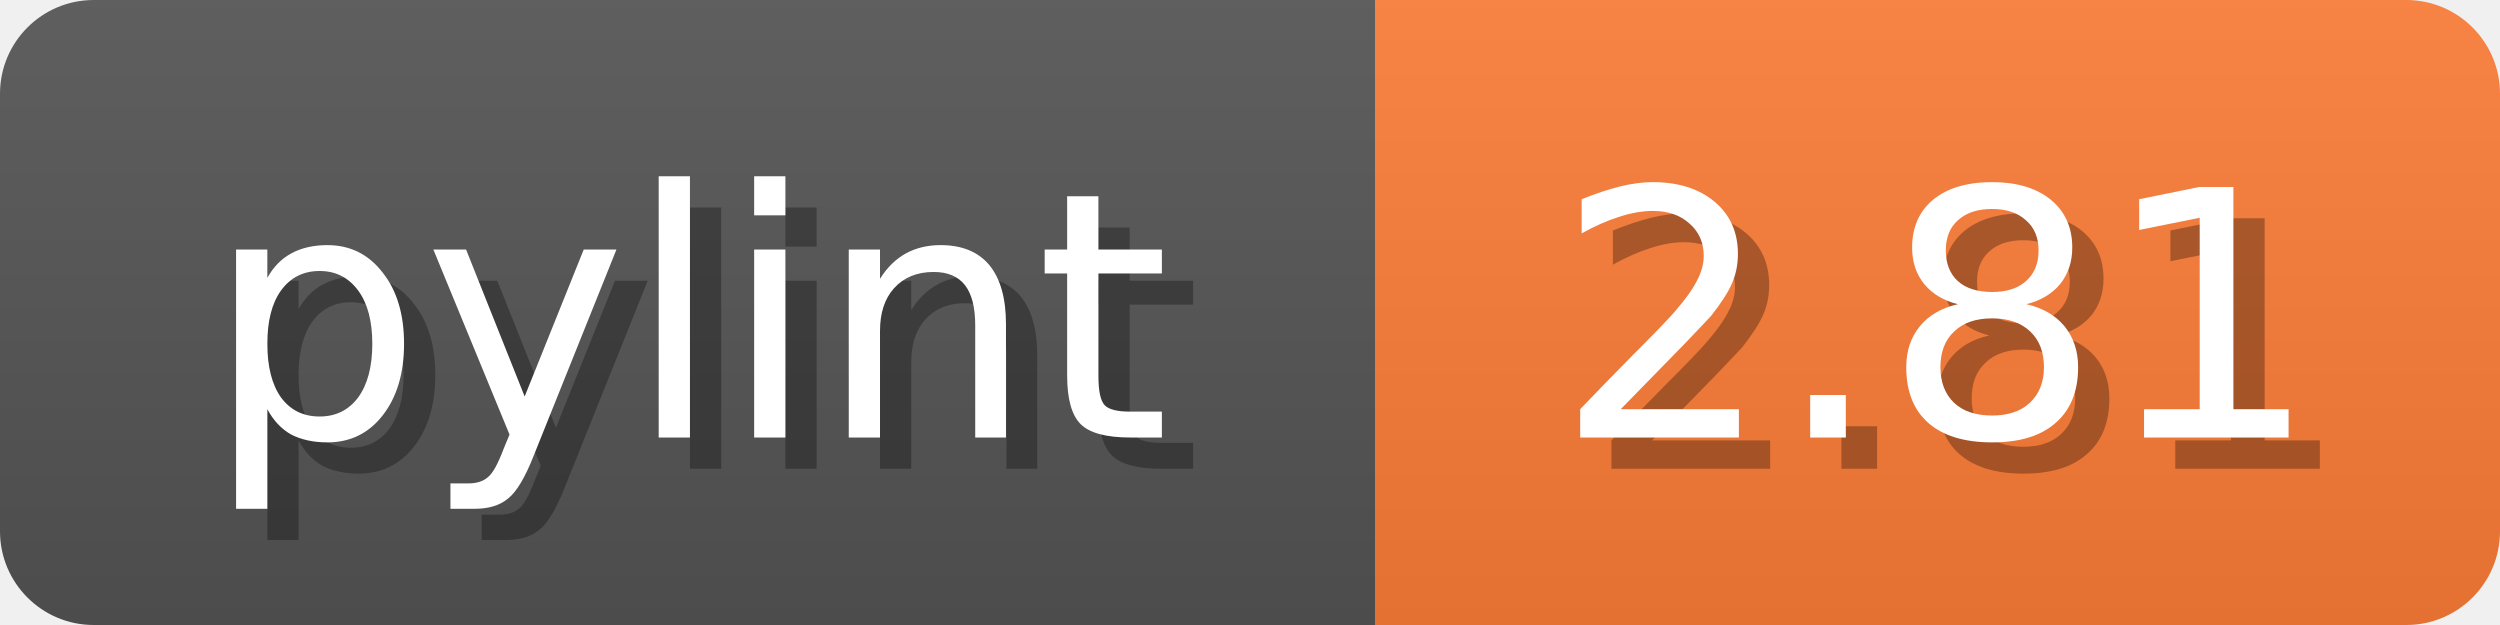
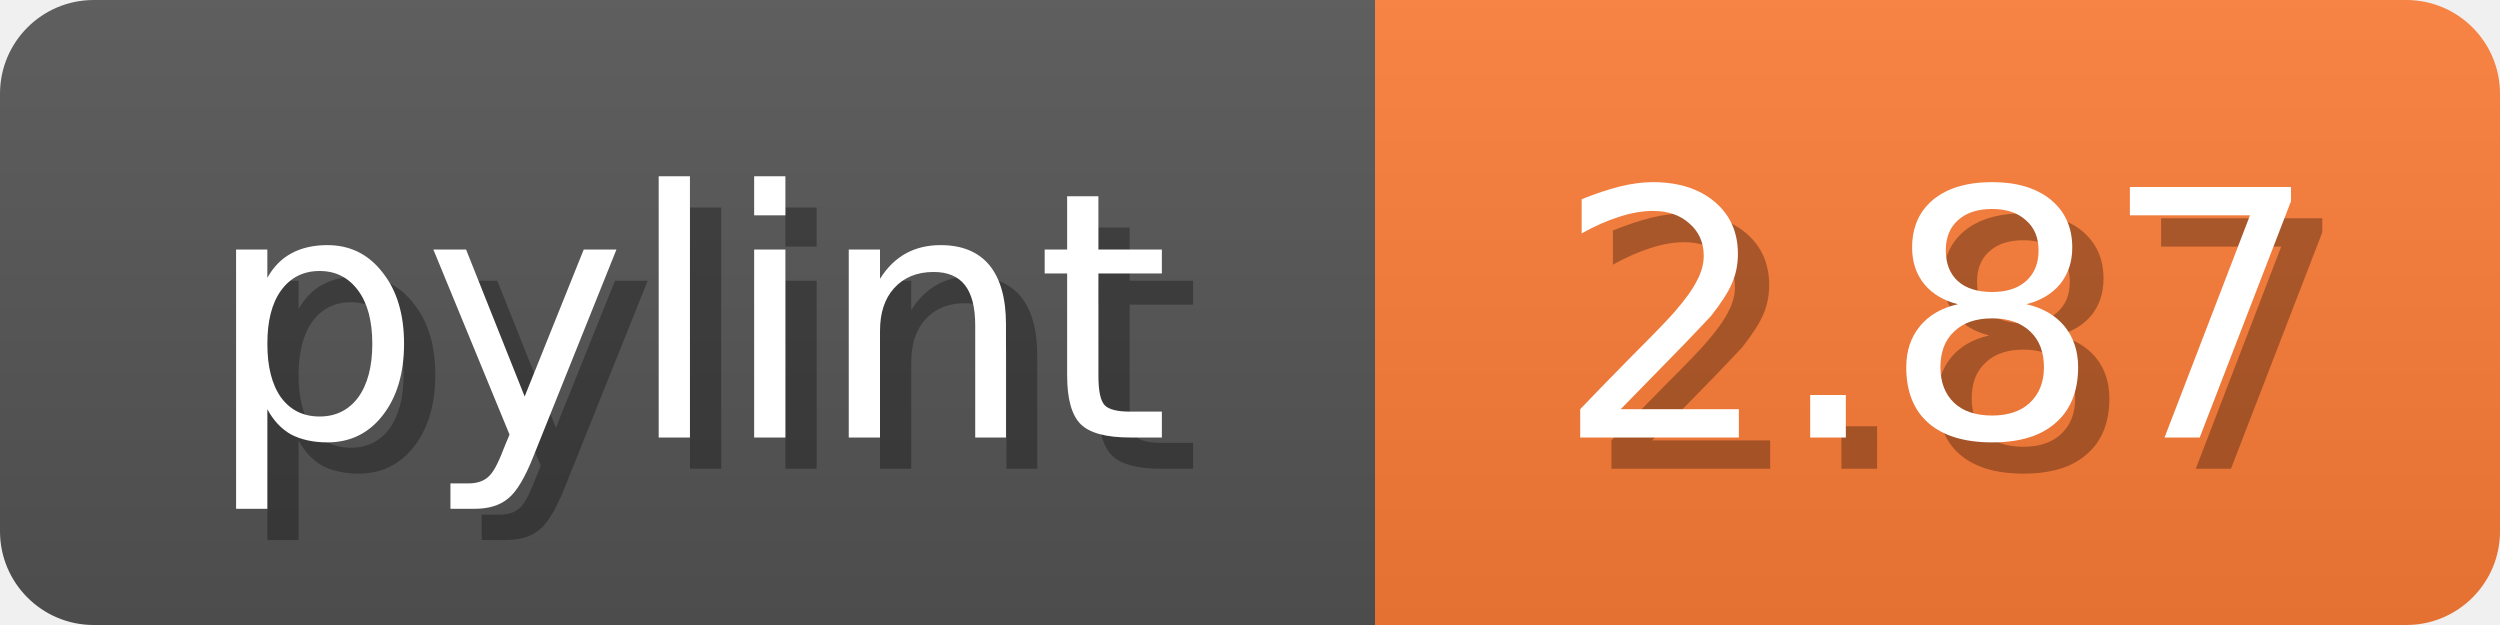
<svg xmlns="http://www.w3.org/2000/svg" width="80" height="20">
  <linearGradient id="b" x2="0" y2="100%">
    <stop offset="0" stop-color="#bbb" stop-opacity=".1" />
    <stop offset="1" stop-opacity=".1" />
  </linearGradient>
  <mask id="anybadge_1">
    <rect width="80" height="20" rx="3" fill="#fff" />
  </mask>
  <g mask="url(#anybadge_1)">
    <path fill="#555" d="M0 0h44v20H0z" />
    <path fill="#FE7D37" d="M44 0h36v20H44z" />
    <path fill="url(#b)" d="M0 0h80v20H0z" />
  </g>
  <g fill="#fff" text-anchor="middle" font-family="DejaVu Sans,Verdana,Geneva,sans-serif" font-size="11">
    <text x="23.0" y="15" fill="#010101" fill-opacity=".3">pylint</text>
    <text x="22.0" y="14">pylint</text>
  </g>
  <g fill="#fff" text-anchor="middle" font-family="DejaVu Sans,Verdana,Geneva,sans-serif" font-size="11">
-     <text x="63.0" y="15" fill="#010101" fill-opacity=".3">2.81</text>
-     <text x="62.0" y="14">2.81</text>
+     <text x="63.0" y="15" fill="#010101" fill-opacity=".3">2.87</text>
+     <text x="62.0" y="14">2.87</text>
  </g>
</svg>
